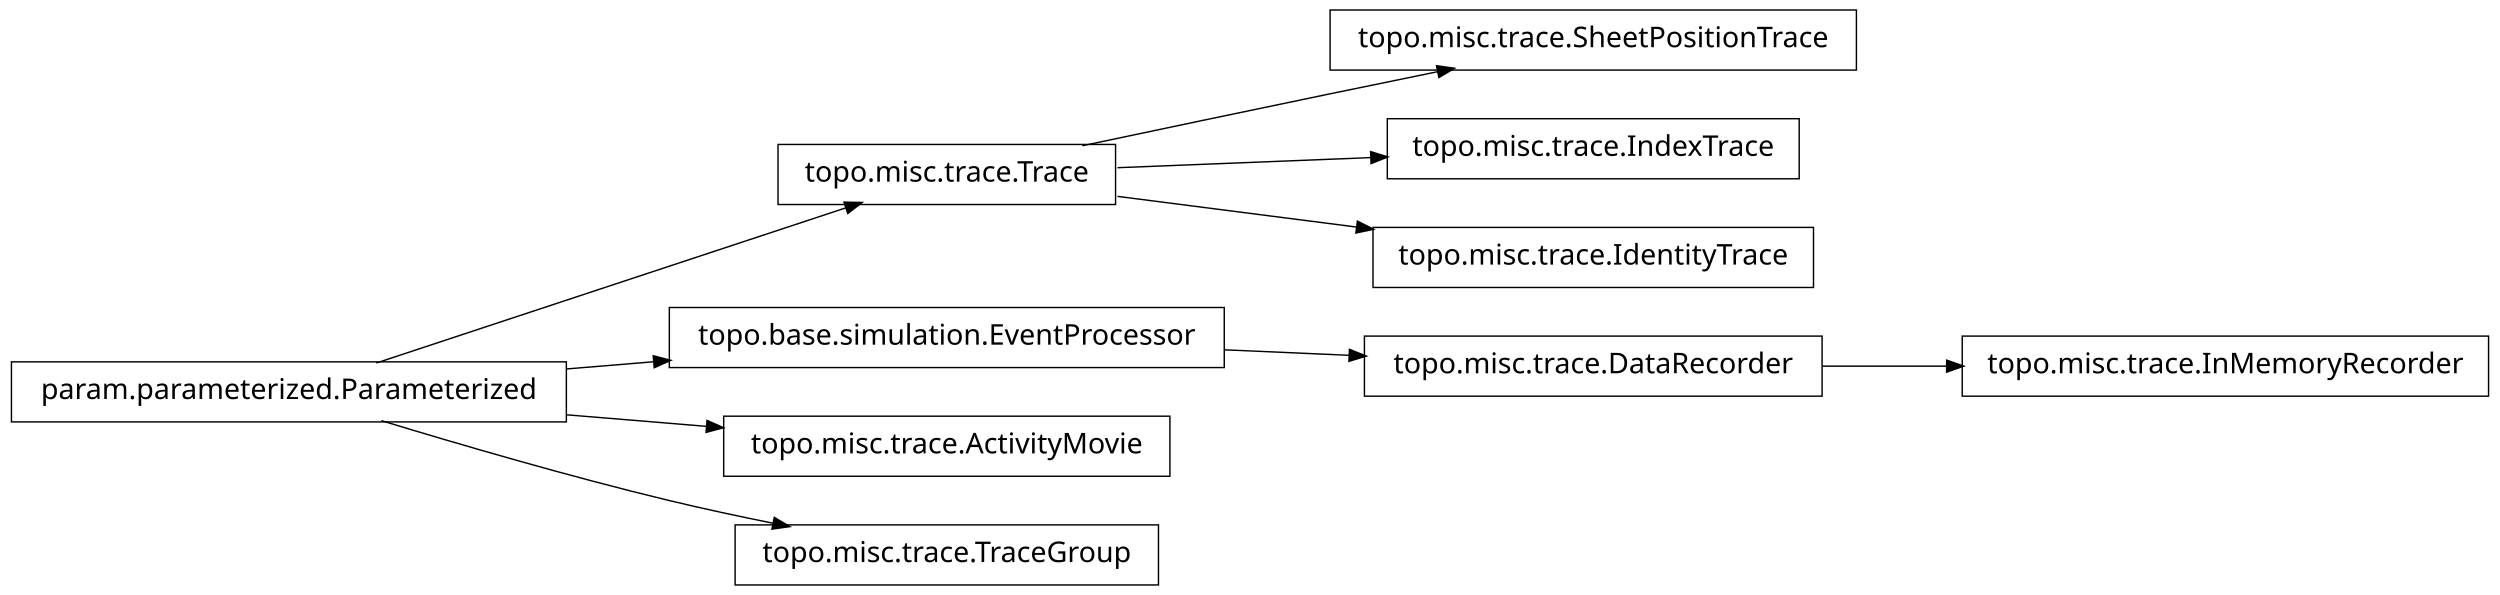
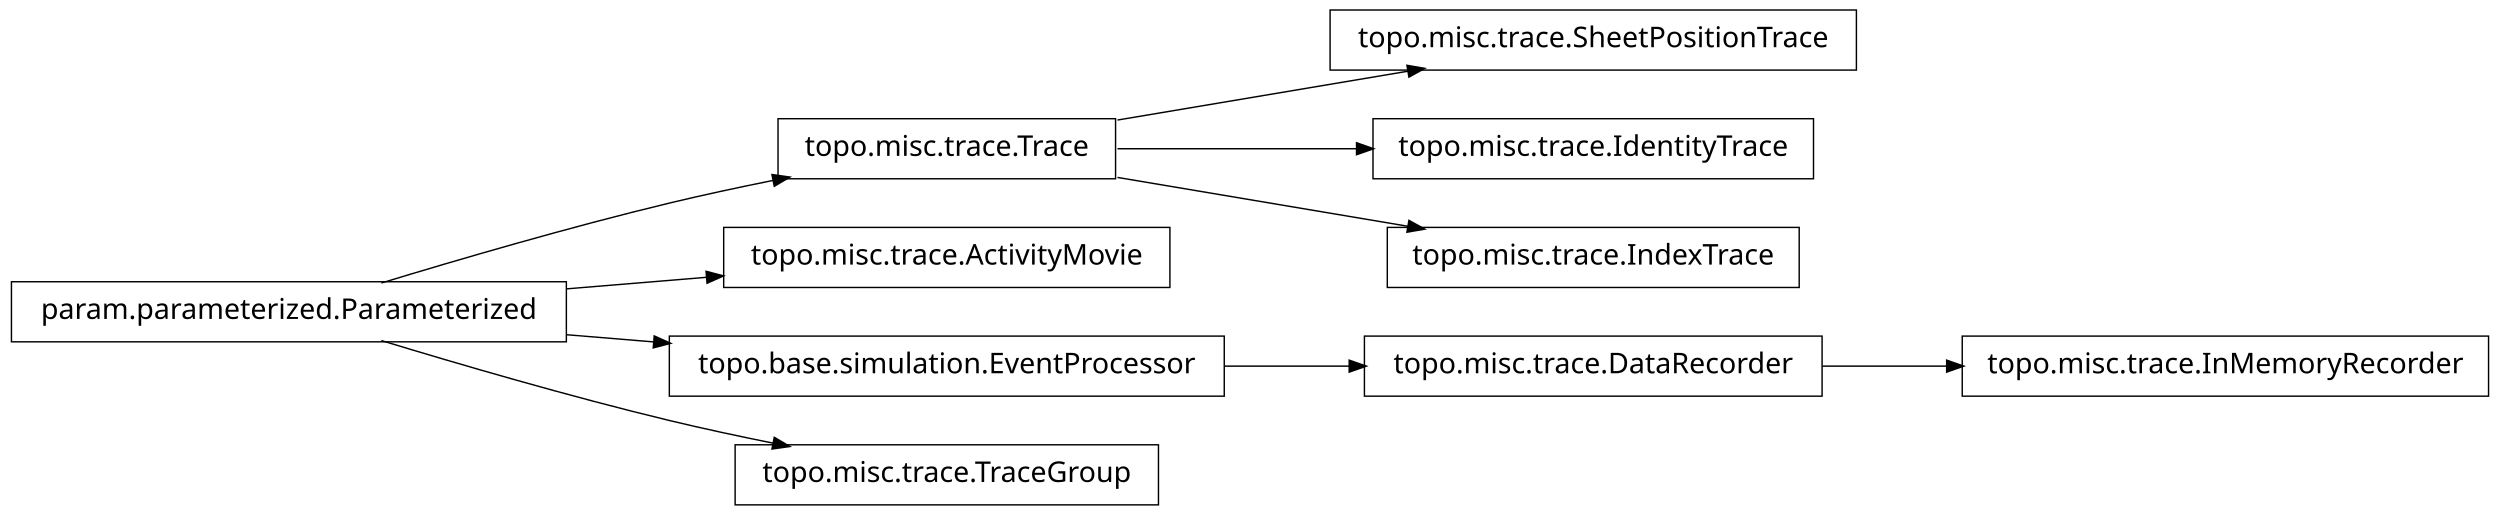
- <svg xmlns="http://www.w3.org/2000/svg" width="874pt" height="208pt" viewBox="0.00 0.00 874.00 208.00">
-   <g id="graph1" class="graph" transform="scale(1 1) rotate(0) translate(4 204)">
-     <polygon fill="white" stroke="white" points="-4,5 -4,-204 871,-204 871,5 -4,5" />
+ <svg xmlns="http://www.w3.org/2000/svg" width="874pt" height="180pt" viewBox="0.00 0.00 874.00 180.00">
+   <g id="graph1" class="graph" transform="scale(1 1) rotate(0) translate(4 176)">
+     <polygon fill="white" stroke="white" points="-4,5 -4,-176 871,-176 871,5 -4,5" />
    <g id="node1" class="node">
+       <polygon fill="none" stroke="black" stroke-width="0.5" points="386,-134.5 268,-134.5 268,-113.5 386,-113.5 386,-134.5" />
+       <text text-anchor="middle" x="327" y="-121.5" font-family="Vera" font-size="10.00">topo.misc.trace.Trace</text>
+     </g>
+     <g id="node8" class="node">
+       <polygon fill="none" stroke="black" stroke-width="0.5" points="645,-172.5 461,-172.5 461,-151.5 645,-151.5 645,-172.5" />
+       <text text-anchor="middle" x="553" y="-159.5" font-family="Vera" font-size="10.00">topo.misc.trace.SheetPositionTrace</text>
+     </g>
+     <g id="edge8" class="edge">
+       <path fill="none" stroke="black" stroke-width="0.5" d="M386.674,-134.034C417.956,-139.294 456.313,-145.743 488.305,-151.122" />
+       <polygon fill="black" stroke="black" points="488.162,-152.873 493.383,-151.976 488.743,-149.421 488.162,-152.873" />
+     </g>
+     <g id="node13" class="node">
+       <polygon fill="none" stroke="black" stroke-width="0.5" points="630,-134.5 476,-134.5 476,-113.5 630,-113.5 630,-134.5" />
+       <text text-anchor="middle" x="553" y="-121.5" font-family="Vera" font-size="10.00">topo.misc.trace.IdentityTrace</text>
+     </g>
+     <g id="edge12" class="edge">
+       <path fill="none" stroke="black" stroke-width="0.5" d="M386.674,-124C412.282,-124 442.63,-124 470.347,-124" />
+       <polygon fill="black" stroke="black" points="470.49,-125.75 475.49,-124 470.49,-122.25 470.49,-125.75" />
+     </g>
+     <g id="node15" class="node">
+       <polygon fill="none" stroke="black" stroke-width="0.5" points="625,-96.5 481,-96.5 481,-75.5 625,-75.5 625,-96.5" />
+       <text text-anchor="middle" x="553" y="-83.5" font-family="Vera" font-size="10.00">topo.misc.trace.IndexTrace</text>
+     </g>
+     <g id="edge14" class="edge">
+       <path fill="none" stroke="black" stroke-width="0.5" d="M386.674,-113.966C417.956,-108.706 456.313,-102.257 488.305,-96.878" />
+       <polygon fill="black" stroke="black" points="488.743,-98.579 493.383,-96.024 488.162,-95.127 488.743,-98.579" />
+     </g>
+     <g id="node2" class="node">
      <polygon fill="none" stroke="black" stroke-width="0.5" points="194,-77.5 5.68434e-14,-77.5 0,-56.5 194,-56.5 194,-77.5" />
      <text text-anchor="middle" x="97" y="-64.5" font-family="Vera" font-size="10.00">param.parameterized.Parameterized</text>
    </g>
-     <g id="node3" class="node">
-       <polygon fill="none" stroke="black" stroke-width="0.5" points="386,-153.5 268,-153.5 268,-132.5 386,-132.5 386,-153.5" />
-       <text text-anchor="middle" x="327" y="-140.5" font-family="Vera" font-size="10.00">topo.misc.trace.Trace</text>
+     <g id="edge2" class="edge">
+       <path fill="none" stroke="black" stroke-width="0.5" d="M129.318,-77.066C156.126,-85.215 195.326,-96.667 230,-105 241.68,-107.807 254.224,-110.5 266.288,-112.93" />
+       <polygon fill="black" stroke="black" points="266.179,-114.693 271.425,-113.956 266.864,-111.261 266.179,-114.693" />
    </g>
-     <g id="edge10" class="edge">
-       <path fill="none" stroke="black" stroke-width="0.5" d="M127.542,-77.092C170.104,-91.156 247.065,-116.587 291.925,-131.41" />
-       <polygon fill="black" stroke="black" points="291.401,-133.08 296.698,-132.987 292.499,-129.757 291.401,-133.08" />
+     <g id="node4" class="node">
+       <polygon fill="none" stroke="black" stroke-width="0.5" points="405,-96.5 249,-96.5 249,-75.5 405,-75.5 405,-96.5" />
+       <text text-anchor="middle" x="327" y="-83.5" font-family="Vera" font-size="10.00">topo.misc.trace.ActivityMovie</text>
+     </g>
+     <g id="edge4" class="edge">
+       <path fill="none" stroke="black" stroke-width="0.5" d="M194.207,-75.03C210.399,-76.368 227.074,-77.745 242.904,-79.053" />
+       <polygon fill="black" stroke="black" points="243.111,-80.826 248.239,-79.494 243.4,-77.338 243.111,-80.826" />
    </g>
    <g id="node6" class="node">
-       <polygon fill="none" stroke="black" stroke-width="0.5" points="424,-96.5 230,-96.5 230,-75.5 424,-75.5 424,-96.5" />
-       <text text-anchor="middle" x="327" y="-83.5" font-family="Vera" font-size="10.00">topo.base.simulation.EventProcessor</text>
+       <polygon fill="none" stroke="black" stroke-width="0.5" points="424,-58.5 230,-58.5 230,-37.5 424,-37.5 424,-58.5" />
+       <text text-anchor="middle" x="327" y="-45.5" font-family="Vera" font-size="10.00">topo.base.simulation.EventProcessor</text>
    </g>
    <g id="edge6" class="edge">
-       <path fill="none" stroke="black" stroke-width="0.5" d="M194.207,-75.03C204.23,-75.858 214.438,-76.701 224.515,-77.534" />
-       <polygon fill="black" stroke="black" points="224.645,-79.3 229.772,-77.968 224.933,-75.812 224.645,-79.3" />
+       <path fill="none" stroke="black" stroke-width="0.5" d="M194.207,-58.97C204.23,-58.142 214.438,-57.299 224.515,-56.466" />
+       <polygon fill="black" stroke="black" points="224.933,-58.188 229.772,-56.032 224.645,-54.7 224.933,-58.188" />
    </g>
-     <g id="node9" class="node">
-       <polygon fill="none" stroke="black" stroke-width="0.5" points="405,-58.5 249,-58.5 249,-37.5 405,-37.5 405,-58.5" />
-       <text text-anchor="middle" x="327" y="-45.5" font-family="Vera" font-size="10.00">topo.misc.trace.ActivityMovie</text>
-     </g>
-     <g id="edge8" class="edge">
-       <path fill="none" stroke="black" stroke-width="0.5" d="M194.207,-58.97C210.399,-57.632 227.074,-56.255 242.904,-54.947" />
-       <polygon fill="black" stroke="black" points="243.4,-56.662 248.239,-54.506 243.111,-53.174 243.4,-56.662" />
-     </g>
-     <g id="node12" class="node">
+     <g id="node17" class="node">
      <polygon fill="none" stroke="black" stroke-width="0.5" points="401,-20.5 253,-20.5 253,0.5 401,0.5 401,-20.5" />
      <text text-anchor="middle" x="327" y="-7.5" font-family="Vera" font-size="10.00">topo.misc.trace.TraceGroup</text>
    </g>
-     <g id="edge12" class="edge">
+     <g id="edge16" class="edge">
      <path fill="none" stroke="black" stroke-width="0.5" d="M129.318,-56.934C156.126,-48.785 195.326,-37.333 230,-29 241.68,-26.193 254.224,-23.5 266.288,-21.07" />
      <polygon fill="black" stroke="black" points="266.864,-22.739 271.425,-20.044 266.179,-19.307 266.864,-22.739" />
    </g>
-     <g id="node2" class="node">
-       <polygon fill="none" stroke="black" stroke-width="0.5" points="645,-200.5 461,-200.5 461,-179.5 645,-179.5 645,-200.5" />
-       <text text-anchor="middle" x="553" y="-187.5" font-family="Vera" font-size="10.00">topo.misc.trace.SheetPositionTrace</text>
-     </g>
-     <g id="edge2" class="edge">
-       <path fill="none" stroke="black" stroke-width="0.5" d="M374.383,-153.047C399.768,-158.412 431.581,-165.106 460,-171 472.536,-173.6 486.027,-176.372 498.741,-178.972" />
-       <polygon fill="black" stroke="black" points="498.509,-180.71 503.758,-179.997 499.21,-177.281 498.509,-180.71" />
-     </g>
-     <g id="node14" class="node">
-       <polygon fill="none" stroke="black" stroke-width="0.5" points="625,-162.5 481,-162.5 481,-141.5 625,-141.5 625,-162.5" />
-       <text text-anchor="middle" x="553" y="-149.5" font-family="Vera" font-size="10.00">topo.misc.trace.IndexTrace</text>
-     </g>
-     <g id="edge14" class="edge">
-       <path fill="none" stroke="black" stroke-width="0.5" d="M386.674,-145.376C413.872,-146.459 446.417,-147.756 475.477,-148.913" />
-       <polygon fill="black" stroke="black" points="475.419,-150.662 480.484,-149.112 475.558,-147.165 475.419,-150.662" />
-     </g>
-     <g id="node18" class="node">
-       <polygon fill="none" stroke="black" stroke-width="0.5" points="630,-124.5 476,-124.5 476,-103.5 630,-103.5 630,-124.5" />
-       <text text-anchor="middle" x="553" y="-111.5" font-family="Vera" font-size="10.00">topo.misc.trace.IdentityTrace</text>
+     <g id="node11" class="node">
+       <polygon fill="none" stroke="black" stroke-width="0.5" points="633,-58.5 473,-58.5 473,-37.5 633,-37.5 633,-58.5" />
+       <text text-anchor="middle" x="553" y="-45.5" font-family="Vera" font-size="10.00">topo.misc.trace.DataRecorder</text>
    </g>
    <g id="edge18" class="edge">
-       <path fill="none" stroke="black" stroke-width="0.5" d="M386.674,-135.343C412.282,-132.057 442.63,-128.163 470.347,-124.606" />
-       <polygon fill="black" stroke="black" points="470.754,-126.318 475.49,-123.946 470.308,-122.847 470.754,-126.318" />
+       <path fill="none" stroke="black" stroke-width="0.5" d="M424.156,-48C438.647,-48 453.492,-48 467.714,-48" />
+       <polygon fill="black" stroke="black" points="467.923,-49.75 472.923,-48 467.923,-46.25 467.923,-49.75" />
    </g>
-     <g id="node5" class="node">
-       <polygon fill="none" stroke="black" stroke-width="0.5" points="633,-86.5 473,-86.5 473,-65.5 633,-65.5 633,-86.5" />
-       <text text-anchor="middle" x="553" y="-73.5" font-family="Vera" font-size="10.00">topo.misc.trace.DataRecorder</text>
+     <g id="node10" class="node">
+       <polygon fill="none" stroke="black" stroke-width="0.5" points="866,-58.5 682,-58.5 682,-37.5 866,-37.5 866,-58.5" />
+       <text text-anchor="middle" x="774" y="-45.5" font-family="Vera" font-size="10.00">topo.misc.trace.InMemoryRecorder</text>
    </g>
-     <g id="node16" class="node">
-       <polygon fill="none" stroke="black" stroke-width="0.5" points="866,-86.5 682,-86.5 682,-65.5 866,-65.5 866,-86.5" />
-       <text text-anchor="middle" x="774" y="-73.5" font-family="Vera" font-size="10.00">topo.misc.trace.InMemoryRecorder</text>
-     </g>
-     <g id="edge16" class="edge">
-       <path fill="none" stroke="black" stroke-width="0.5" d="M633.099,-76C647.181,-76 661.977,-76 676.472,-76" />
-       <polygon fill="black" stroke="black" points="676.797,-77.75 681.796,-76 676.796,-74.25 676.797,-77.75" />
-     </g>
-     <g id="edge4" class="edge">
-       <path fill="none" stroke="black" stroke-width="0.5" d="M424.156,-81.701C438.647,-81.06 453.492,-80.403 467.714,-79.774" />
-       <polygon fill="black" stroke="black" points="468.006,-81.513 472.923,-79.543 467.851,-78.016 468.006,-81.513" />
+     <g id="edge10" class="edge">
+       <path fill="none" stroke="black" stroke-width="0.5" d="M633.099,-48C647.181,-48 661.977,-48 676.472,-48" />
+       <polygon fill="black" stroke="black" points="676.797,-49.75 681.796,-48 676.796,-46.25 676.797,-49.75" />
    </g>
  </g>
</svg>
